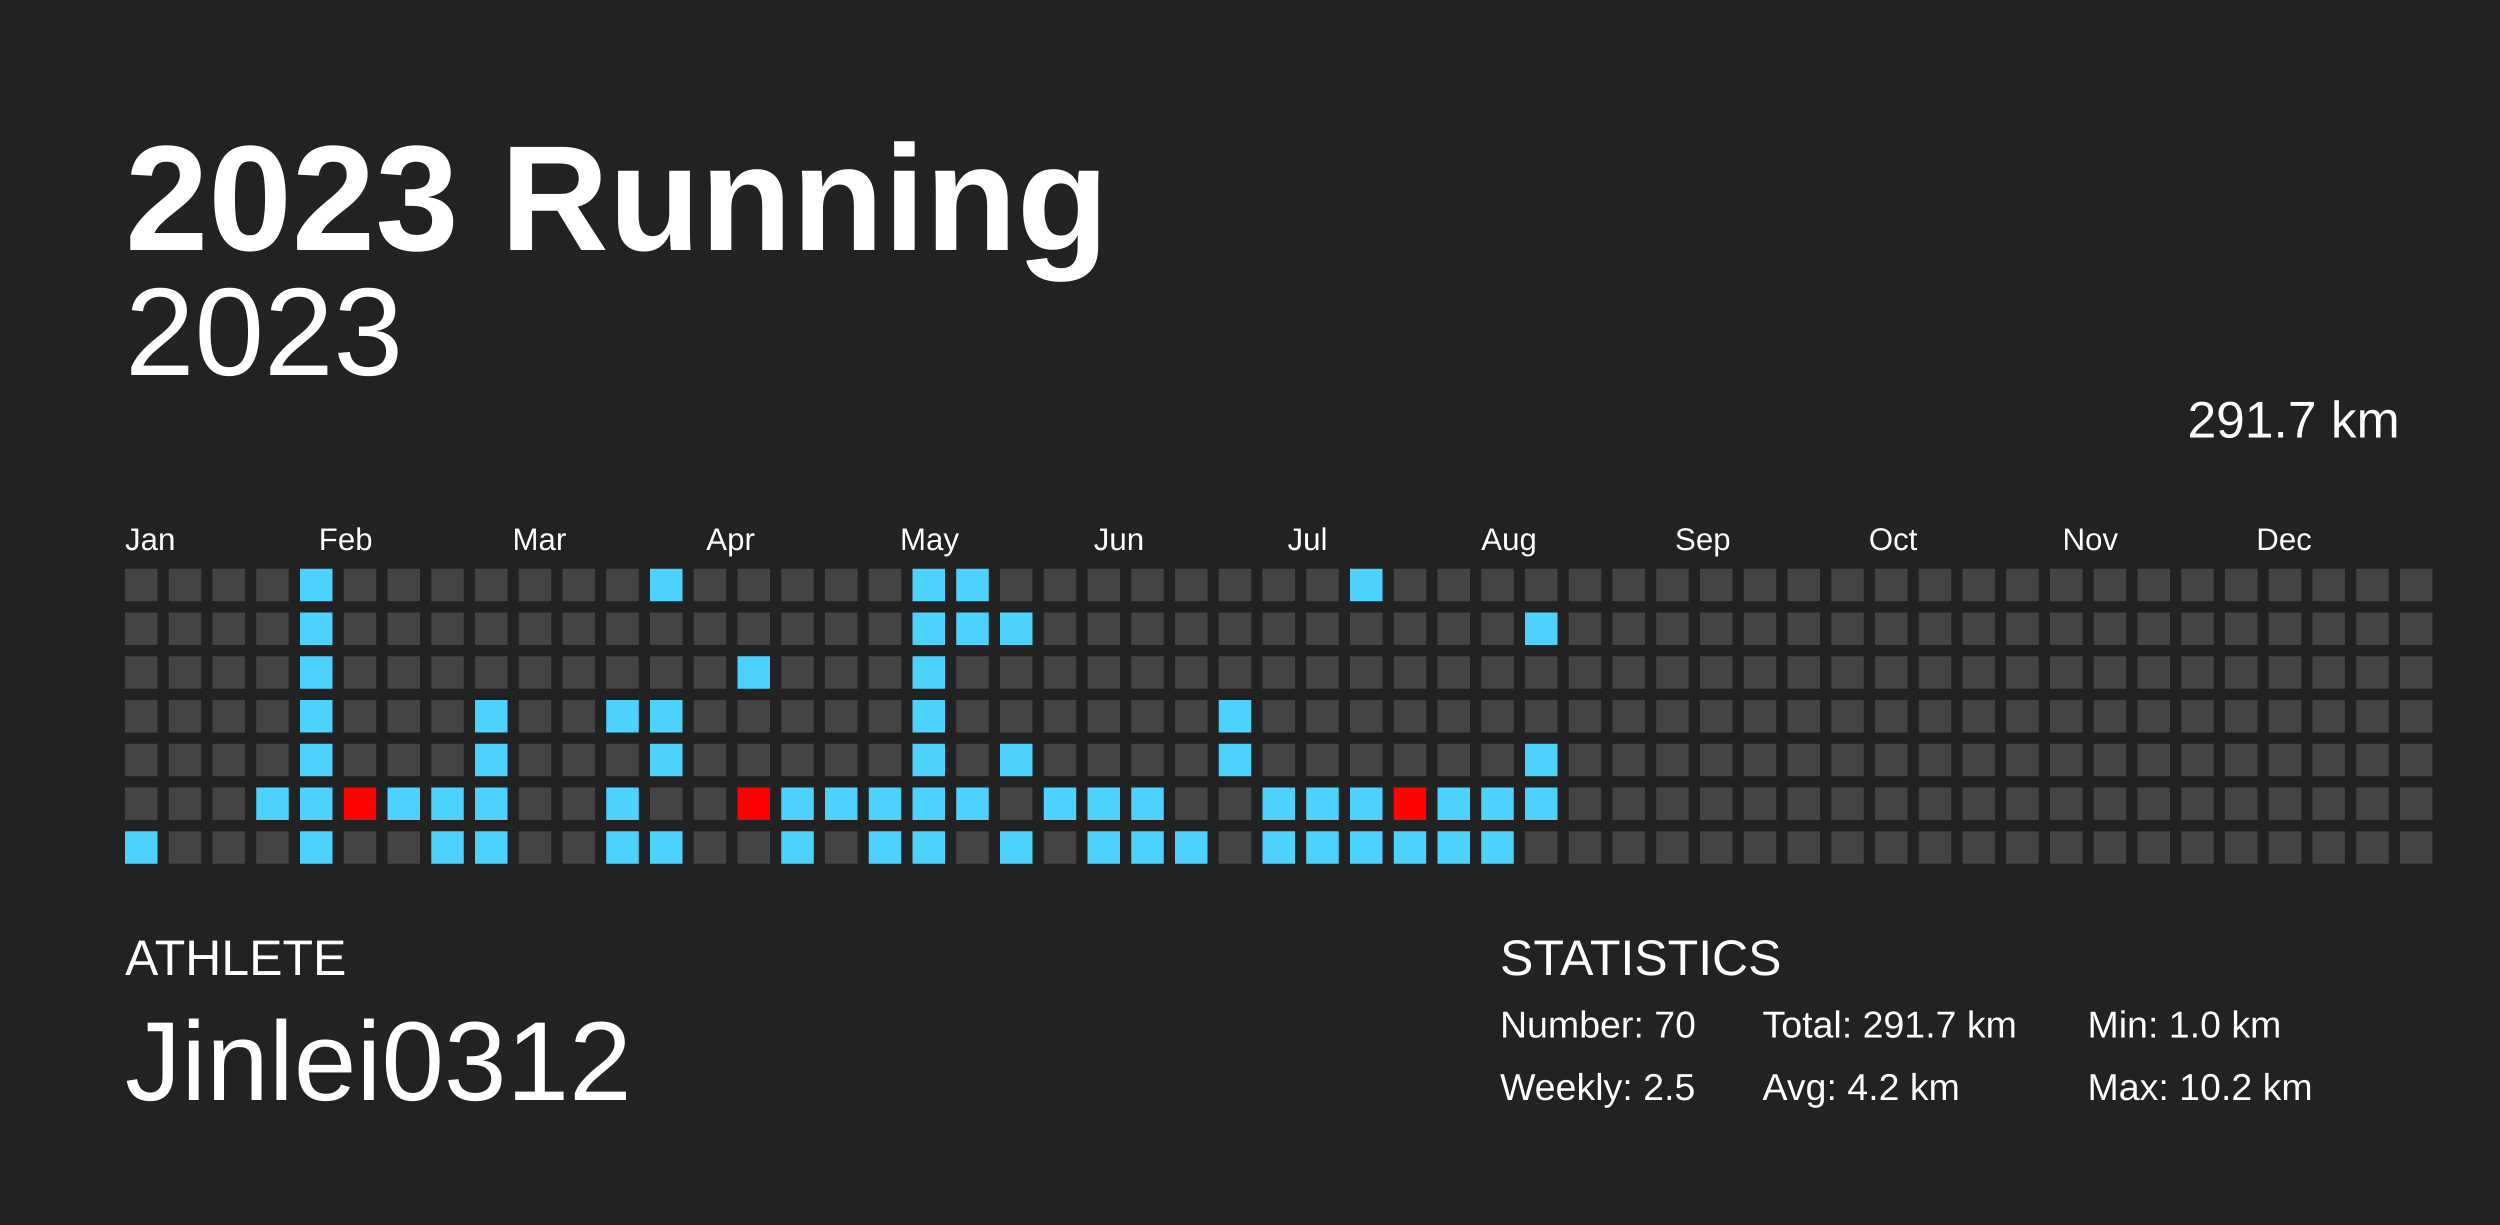
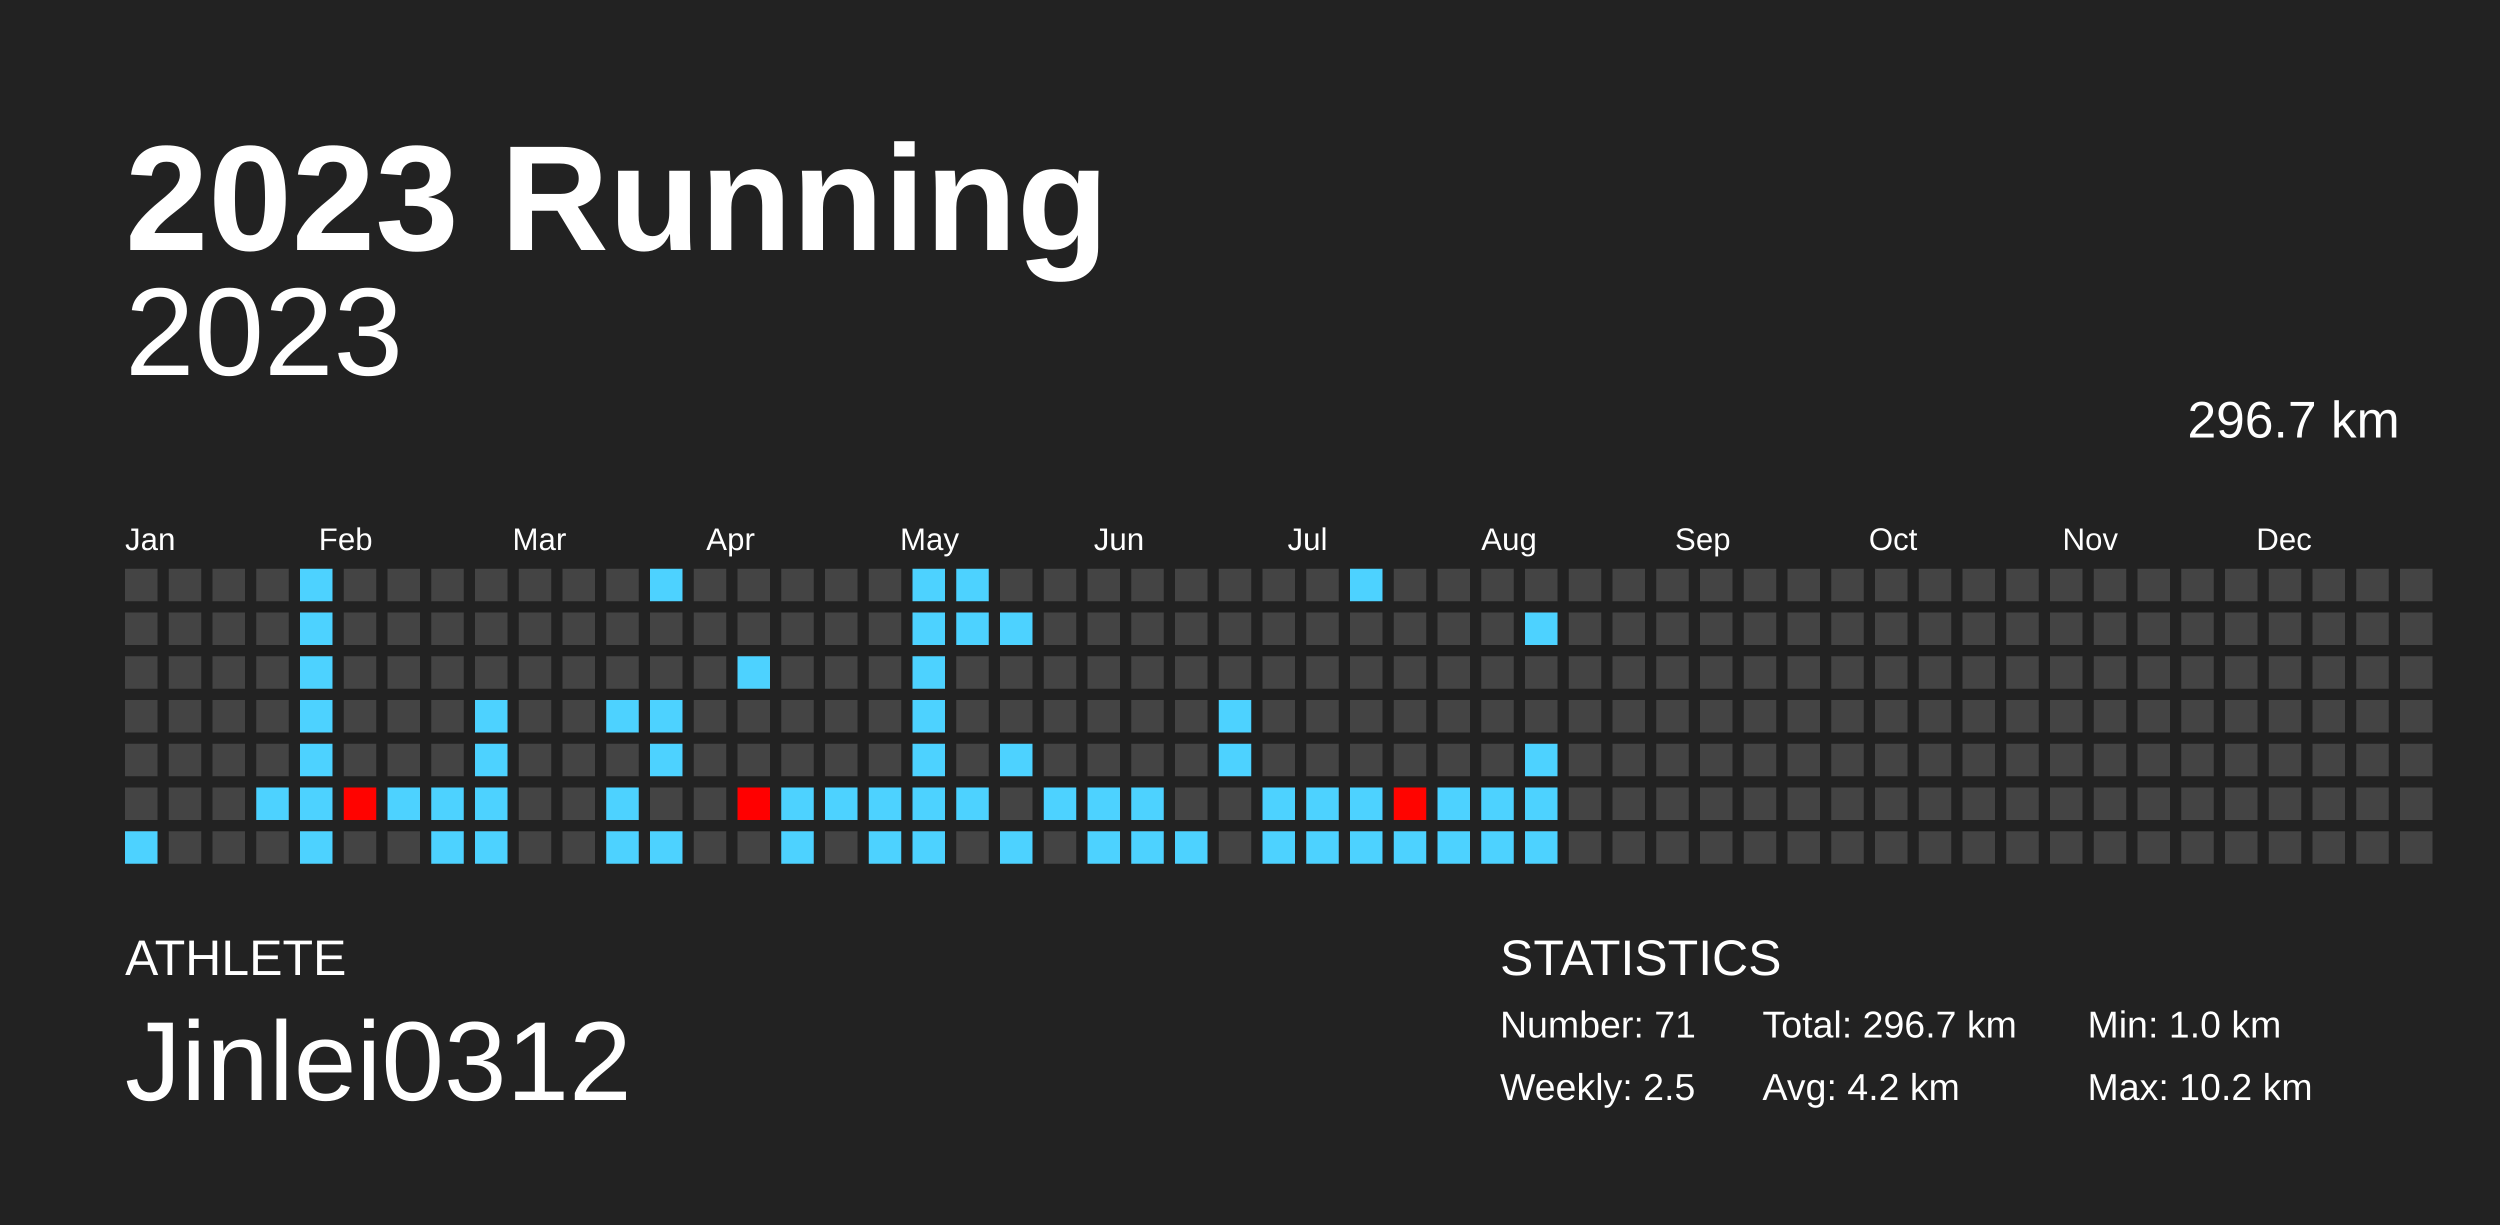
<svg xmlns="http://www.w3.org/2000/svg" baseProfile="full" height="98mm" version="1.1" viewBox="0,0,200,98" width="200mm">
  <defs />
  <rect fill="#222222" height="98" width="200" x="0" y="0" />
  <text fill="#FFFFFF" style="font-size:12px; font-family:Arial; font-weight:bold;" x="10" y="20">2023 Running</text>
  <text fill="#FFFFFF" style="font-size:4px; font-family:Arial" x="10" y="78">ATHLETE</text>
  <text fill="#FFFFFF" style="font-size:9px; font-family:Arial" x="10" y="88">Jinlei0312</text>
  <text fill="#FFFFFF" style="font-size:4px; font-family:Arial" x="120" y="78">STATISTICS</text>
-   <text fill="#FFFFFF" style="font-size:3px; font-family:Arial" x="120" y="83">Number: 70</text>
+   <text fill="#FFFFFF" style="font-size:3px; font-family:Arial" x="120" y="83">Number: 71</text>
  <text fill="#FFFFFF" style="font-size:3px; font-family:Arial" x="120" y="88">Weekly: 2.5</text>
-   <text fill="#FFFFFF" style="font-size:3px; font-family:Arial" x="141" y="83">Total: 291.7 km</text>
+   <text fill="#FFFFFF" style="font-size:3px; font-family:Arial" x="141" y="83">Total: 296.7 km</text>
  <text fill="#FFFFFF" style="font-size:3px; font-family:Arial" x="141" y="88">Avg: 4.2 km</text>
  <text fill="#FFFFFF" style="font-size:3px; font-family:Arial" x="167" y="83">Min: 1.0 km</text>
  <text fill="#FFFFFF" style="font-size:3px; font-family:Arial" x="167" y="88">Max: 10.2 km</text>
  <text alignment-baseline="hanging" fill="#FFFFFF" style="font-size:10.0px; font-family:Arial;" x="10" y="30">2023</text>
-   <text alignment-baseline="hanging" fill="#FFFFFF" style="font-size:4.125px; font-family:Arial;" x="175" y="35">291.7 km</text>
+   <text alignment-baseline="hanging" fill="#FFFFFF" style="font-size:4.125px; font-family:Arial;" x="175" y="35">296.7 km</text>
  <text fill="#FFFFFF" style="font-size:2.5px; font-family:Arial" x="10.0" y="44">Jan</text>
  <text fill="#FFFFFF" style="font-size:2.5px; font-family:Arial" x="25.5" y="44">Feb</text>
  <text fill="#FFFFFF" style="font-size:2.5px; font-family:Arial" x="41.0" y="44">Mar</text>
  <text fill="#FFFFFF" style="font-size:2.5px; font-family:Arial" x="56.5" y="44">Apr</text>
  <text fill="#FFFFFF" style="font-size:2.5px; font-family:Arial" x="72.0" y="44">May</text>
  <text fill="#FFFFFF" style="font-size:2.5px; font-family:Arial" x="87.5" y="44">Jun</text>
  <text fill="#FFFFFF" style="font-size:2.5px; font-family:Arial" x="103.0" y="44">Jul</text>
  <text fill="#FFFFFF" style="font-size:2.5px; font-family:Arial" x="118.5" y="44">Aug</text>
  <text fill="#FFFFFF" style="font-size:2.5px; font-family:Arial" x="134.0" y="44">Sep</text>
  <text fill="#FFFFFF" style="font-size:2.5px; font-family:Arial" x="149.5" y="44">Oct</text>
  <text fill="#FFFFFF" style="font-size:2.5px; font-family:Arial" x="165.0" y="44">Nov</text>
  <text fill="#FFFFFF" style="font-size:2.5px; font-family:Arial" x="180.5" y="44">Dec</text>
  <rect fill="#444444" height="2.6" width="2.6" x="10.0" y="45.5" />
  <rect fill="#444444" height="2.6" width="2.6" x="10.0" y="49.0" />
  <rect fill="#444444" height="2.6" width="2.6" x="10.0" y="52.5" />
  <rect fill="#444444" height="2.6" width="2.6" x="10.0" y="56.0" />
  <rect fill="#444444" height="2.6" width="2.6" x="10.0" y="59.5" />
  <rect fill="#444444" height="2.6" width="2.6" x="10.0" y="63.0" />
  <rect fill="#4dd2ff" height="2.6" width="2.6" x="10.0" y="66.5" />
  <rect fill="#444444" height="2.6" width="2.6" x="13.5" y="45.5" />
  <rect fill="#444444" height="2.6" width="2.6" x="13.5" y="49.0" />
  <rect fill="#444444" height="2.6" width="2.6" x="13.5" y="52.5" />
  <rect fill="#444444" height="2.6" width="2.6" x="13.5" y="56.0" />
  <rect fill="#444444" height="2.6" width="2.6" x="13.5" y="59.5" />
  <rect fill="#444444" height="2.6" width="2.6" x="13.5" y="63.0" />
  <rect fill="#444444" height="2.6" width="2.6" x="13.5" y="66.5" />
  <rect fill="#444444" height="2.6" width="2.6" x="17.0" y="45.5" />
  <rect fill="#444444" height="2.6" width="2.6" x="17.0" y="49.0" />
  <rect fill="#444444" height="2.6" width="2.6" x="17.0" y="52.5" />
  <rect fill="#444444" height="2.6" width="2.6" x="17.0" y="56.0" />
  <rect fill="#444444" height="2.6" width="2.6" x="17.0" y="59.5" />
  <rect fill="#444444" height="2.6" width="2.6" x="17.0" y="63.0" />
  <rect fill="#444444" height="2.6" width="2.6" x="17.0" y="66.5" />
  <rect fill="#444444" height="2.6" width="2.6" x="20.5" y="45.5" />
  <rect fill="#444444" height="2.6" width="2.6" x="20.5" y="49.0" />
  <rect fill="#444444" height="2.6" width="2.6" x="20.5" y="52.5" />
  <rect fill="#444444" height="2.6" width="2.6" x="20.5" y="56.0" />
  <rect fill="#444444" height="2.6" width="2.6" x="20.5" y="59.5" />
  <rect fill="#4dd2ff" height="2.6" width="2.6" x="20.5" y="63.0" />
  <rect fill="#444444" height="2.6" width="2.6" x="20.5" y="66.5" />
  <rect fill="#4dd2ff" height="2.6" width="2.6" x="24.0" y="45.5" />
  <rect fill="#4dd2ff" height="2.6" width="2.6" x="24.0" y="49.0" />
  <rect fill="#4dd2ff" height="2.6" width="2.6" x="24.0" y="52.5" />
  <rect fill="#4dd2ff" height="2.6" width="2.6" x="24.0" y="56.0" />
  <rect fill="#4dd2ff" height="2.6" width="2.6" x="24.0" y="59.5" />
  <rect fill="#4dd2ff" height="2.6" width="2.6" x="24.0" y="63.0" />
  <rect fill="#4dd2ff" height="2.6" width="2.6" x="24.0" y="66.5" />
  <rect fill="#444444" height="2.6" width="2.6" x="27.5" y="45.5" />
  <rect fill="#444444" height="2.6" width="2.6" x="27.5" y="49.0" />
  <rect fill="#444444" height="2.6" width="2.6" x="27.5" y="52.5" />
  <rect fill="#444444" height="2.6" width="2.6" x="27.5" y="56.0" />
  <rect fill="#444444" height="2.6" width="2.6" x="27.5" y="59.5" />
  <rect fill="#ff0300" height="2.6" width="2.6" x="27.5" y="63.0" />
  <rect fill="#444444" height="2.6" width="2.6" x="27.5" y="66.5" />
  <rect fill="#444444" height="2.6" width="2.6" x="31.0" y="45.5" />
  <rect fill="#444444" height="2.6" width="2.6" x="31.0" y="49.0" />
  <rect fill="#444444" height="2.6" width="2.6" x="31.0" y="52.5" />
  <rect fill="#444444" height="2.6" width="2.6" x="31.0" y="56.0" />
  <rect fill="#444444" height="2.6" width="2.6" x="31.0" y="59.5" />
  <rect fill="#4dd2ff" height="2.6" width="2.6" x="31.0" y="63.0" />
  <rect fill="#444444" height="2.6" width="2.6" x="31.0" y="66.5" />
  <rect fill="#444444" height="2.6" width="2.6" x="34.5" y="45.5" />
  <rect fill="#444444" height="2.6" width="2.6" x="34.5" y="49.0" />
  <rect fill="#444444" height="2.6" width="2.6" x="34.5" y="52.5" />
  <rect fill="#444444" height="2.6" width="2.6" x="34.5" y="56.0" />
  <rect fill="#444444" height="2.6" width="2.6" x="34.5" y="59.5" />
  <rect fill="#4dd2ff" height="2.6" width="2.6" x="34.5" y="63.0" />
  <rect fill="#4dd2ff" height="2.6" width="2.6" x="34.5" y="66.5" />
  <rect fill="#444444" height="2.6" width="2.6" x="38.0" y="45.5" />
  <rect fill="#444444" height="2.6" width="2.6" x="38.0" y="49.0" />
  <rect fill="#444444" height="2.6" width="2.6" x="38.0" y="52.5" />
  <rect fill="#4dd2ff" height="2.6" width="2.6" x="38.0" y="56.0" />
  <rect fill="#4dd2ff" height="2.6" width="2.6" x="38.0" y="59.5" />
  <rect fill="#4dd2ff" height="2.6" width="2.6" x="38.0" y="63.0" />
  <rect fill="#4dd2ff" height="2.6" width="2.6" x="38.0" y="66.5" />
  <rect fill="#444444" height="2.6" width="2.6" x="41.5" y="45.5" />
  <rect fill="#444444" height="2.6" width="2.6" x="41.5" y="49.0" />
  <rect fill="#444444" height="2.6" width="2.6" x="41.5" y="52.5" />
  <rect fill="#444444" height="2.6" width="2.6" x="41.5" y="56.0" />
  <rect fill="#444444" height="2.6" width="2.6" x="41.5" y="59.5" />
  <rect fill="#444444" height="2.6" width="2.6" x="41.5" y="63.0" />
  <rect fill="#444444" height="2.6" width="2.6" x="41.5" y="66.5" />
  <rect fill="#444444" height="2.6" width="2.6" x="45.0" y="45.5" />
  <rect fill="#444444" height="2.6" width="2.6" x="45.0" y="49.0" />
  <rect fill="#444444" height="2.6" width="2.6" x="45.0" y="52.5" />
  <rect fill="#444444" height="2.6" width="2.6" x="45.0" y="56.0" />
  <rect fill="#444444" height="2.6" width="2.6" x="45.0" y="59.5" />
  <rect fill="#444444" height="2.6" width="2.6" x="45.0" y="63.0" />
  <rect fill="#444444" height="2.6" width="2.6" x="45.0" y="66.5" />
  <rect fill="#444444" height="2.6" width="2.6" x="48.5" y="45.5" />
  <rect fill="#444444" height="2.6" width="2.6" x="48.5" y="49.0" />
  <rect fill="#444444" height="2.6" width="2.6" x="48.5" y="52.5" />
  <rect fill="#4dd2ff" height="2.6" width="2.6" x="48.5" y="56.0" />
  <rect fill="#444444" height="2.6" width="2.6" x="48.5" y="59.5" />
  <rect fill="#4dd2ff" height="2.6" width="2.6" x="48.5" y="63.0" />
  <rect fill="#4dd2ff" height="2.6" width="2.6" x="48.5" y="66.5" />
  <rect fill="#4dd2ff" height="2.6" width="2.6" x="52.0" y="45.5" />
  <rect fill="#444444" height="2.6" width="2.6" x="52.0" y="49.0" />
  <rect fill="#444444" height="2.6" width="2.6" x="52.0" y="52.5" />
  <rect fill="#4dd2ff" height="2.6" width="2.6" x="52.0" y="56.0" />
  <rect fill="#4dd2ff" height="2.6" width="2.6" x="52.0" y="59.5" />
  <rect fill="#444444" height="2.6" width="2.6" x="52.0" y="63.0" />
  <rect fill="#4dd2ff" height="2.6" width="2.6" x="52.0" y="66.5" />
  <rect fill="#444444" height="2.6" width="2.6" x="55.5" y="45.5" />
  <rect fill="#444444" height="2.6" width="2.6" x="55.5" y="49.0" />
  <rect fill="#444444" height="2.6" width="2.6" x="55.5" y="52.5" />
  <rect fill="#444444" height="2.6" width="2.6" x="55.5" y="56.0" />
  <rect fill="#444444" height="2.6" width="2.6" x="55.5" y="59.5" />
  <rect fill="#444444" height="2.6" width="2.6" x="55.5" y="63.0" />
  <rect fill="#444444" height="2.6" width="2.6" x="55.5" y="66.5" />
  <rect fill="#444444" height="2.6" width="2.6" x="59.0" y="45.5" />
  <rect fill="#444444" height="2.6" width="2.6" x="59.0" y="49.0" />
  <rect fill="#4dd2ff" height="2.6" width="2.6" x="59.0" y="52.5" />
  <rect fill="#444444" height="2.6" width="2.6" x="59.0" y="56.0" />
  <rect fill="#444444" height="2.6" width="2.6" x="59.0" y="59.5" />
  <rect fill="#ff0000" height="2.6" width="2.6" x="59.0" y="63.0" />
  <rect fill="#444444" height="2.6" width="2.6" x="59.0" y="66.5" />
  <rect fill="#444444" height="2.6" width="2.6" x="62.5" y="45.5" />
  <rect fill="#444444" height="2.6" width="2.6" x="62.5" y="49.0" />
  <rect fill="#444444" height="2.6" width="2.6" x="62.5" y="52.5" />
  <rect fill="#444444" height="2.6" width="2.6" x="62.5" y="56.0" />
  <rect fill="#444444" height="2.6" width="2.6" x="62.5" y="59.5" />
  <rect fill="#4dd2ff" height="2.6" width="2.6" x="62.5" y="63.0" />
  <rect fill="#4dd2ff" height="2.6" width="2.6" x="62.5" y="66.5" />
  <rect fill="#444444" height="2.6" width="2.6" x="66.0" y="45.5" />
  <rect fill="#444444" height="2.6" width="2.6" x="66.0" y="49.0" />
  <rect fill="#444444" height="2.6" width="2.6" x="66.0" y="52.5" />
  <rect fill="#444444" height="2.6" width="2.6" x="66.0" y="56.0" />
  <rect fill="#444444" height="2.6" width="2.6" x="66.0" y="59.5" />
  <rect fill="#4dd2ff" height="2.6" width="2.6" x="66.0" y="63.0" />
  <rect fill="#444444" height="2.6" width="2.6" x="66.0" y="66.5" />
  <rect fill="#444444" height="2.6" width="2.6" x="69.5" y="45.5" />
  <rect fill="#444444" height="2.6" width="2.6" x="69.5" y="49.0" />
  <rect fill="#444444" height="2.6" width="2.6" x="69.5" y="52.5" />
  <rect fill="#444444" height="2.6" width="2.6" x="69.5" y="56.0" />
  <rect fill="#444444" height="2.6" width="2.6" x="69.5" y="59.5" />
  <rect fill="#4dd2ff" height="2.6" width="2.6" x="69.5" y="63.0" />
  <rect fill="#4dd2ff" height="2.6" width="2.6" x="69.5" y="66.5" />
  <rect fill="#4dd2ff" height="2.6" width="2.6" x="73.0" y="45.5" />
  <rect fill="#4dd2ff" height="2.6" width="2.6" x="73.0" y="49.0" />
  <rect fill="#4dd2ff" height="2.6" width="2.6" x="73.0" y="52.5" />
  <rect fill="#4dd2ff" height="2.6" width="2.6" x="73.0" y="56.0" />
  <rect fill="#4dd2ff" height="2.6" width="2.6" x="73.0" y="59.5" />
  <rect fill="#4dd2ff" height="2.6" width="2.6" x="73.0" y="63.0" />
  <rect fill="#4dd2ff" height="2.6" width="2.6" x="73.0" y="66.5" />
  <rect fill="#4dd2ff" height="2.6" width="2.6" x="76.5" y="45.5" />
  <rect fill="#4dd2ff" height="2.6" width="2.6" x="76.5" y="49.0" />
  <rect fill="#444444" height="2.6" width="2.6" x="76.5" y="52.5" />
  <rect fill="#444444" height="2.6" width="2.6" x="76.5" y="56.0" />
  <rect fill="#444444" height="2.6" width="2.6" x="76.5" y="59.5" />
  <rect fill="#4dd2ff" height="2.6" width="2.6" x="76.5" y="63.0" />
  <rect fill="#444444" height="2.6" width="2.6" x="76.5" y="66.5" />
  <rect fill="#444444" height="2.6" width="2.6" x="80.0" y="45.5" />
  <rect fill="#4dd2ff" height="2.6" width="2.6" x="80.0" y="49.0" />
  <rect fill="#444444" height="2.6" width="2.6" x="80.0" y="52.5" />
  <rect fill="#444444" height="2.6" width="2.6" x="80.0" y="56.0" />
  <rect fill="#4dd2ff" height="2.6" width="2.6" x="80.0" y="59.5" />
  <rect fill="#444444" height="2.6" width="2.6" x="80.0" y="63.0" />
  <rect fill="#4dd2ff" height="2.6" width="2.6" x="80.0" y="66.5" />
  <rect fill="#444444" height="2.6" width="2.6" x="83.5" y="45.5" />
  <rect fill="#444444" height="2.6" width="2.6" x="83.5" y="49.0" />
  <rect fill="#444444" height="2.6" width="2.6" x="83.5" y="52.5" />
  <rect fill="#444444" height="2.6" width="2.6" x="83.5" y="56.0" />
  <rect fill="#444444" height="2.6" width="2.6" x="83.5" y="59.5" />
  <rect fill="#4dd2ff" height="2.6" width="2.6" x="83.5" y="63.0" />
  <rect fill="#444444" height="2.6" width="2.6" x="83.5" y="66.5" />
  <rect fill="#444444" height="2.6" width="2.6" x="87.0" y="45.5" />
  <rect fill="#444444" height="2.6" width="2.6" x="87.0" y="49.0" />
  <rect fill="#444444" height="2.6" width="2.6" x="87.0" y="52.5" />
  <rect fill="#444444" height="2.6" width="2.6" x="87.0" y="56.0" />
  <rect fill="#444444" height="2.6" width="2.6" x="87.0" y="59.5" />
  <rect fill="#4dd2ff" height="2.6" width="2.6" x="87.0" y="63.0" />
  <rect fill="#4dd2ff" height="2.6" width="2.6" x="87.0" y="66.5" />
  <rect fill="#444444" height="2.6" width="2.6" x="90.5" y="45.5" />
  <rect fill="#444444" height="2.6" width="2.6" x="90.5" y="49.0" />
  <rect fill="#444444" height="2.6" width="2.6" x="90.5" y="52.5" />
  <rect fill="#444444" height="2.6" width="2.6" x="90.5" y="56.0" />
  <rect fill="#444444" height="2.6" width="2.6" x="90.5" y="59.5" />
  <rect fill="#4dd2ff" height="2.6" width="2.6" x="90.5" y="63.0" />
  <rect fill="#4dd2ff" height="2.6" width="2.6" x="90.5" y="66.5" />
  <rect fill="#444444" height="2.6" width="2.6" x="94.0" y="45.5" />
  <rect fill="#444444" height="2.6" width="2.6" x="94.0" y="49.0" />
  <rect fill="#444444" height="2.6" width="2.6" x="94.0" y="52.5" />
  <rect fill="#444444" height="2.6" width="2.6" x="94.0" y="56.0" />
  <rect fill="#444444" height="2.6" width="2.6" x="94.0" y="59.5" />
  <rect fill="#444444" height="2.6" width="2.6" x="94.0" y="63.0" />
  <rect fill="#4dd2ff" height="2.6" width="2.6" x="94.0" y="66.5" />
  <rect fill="#444444" height="2.6" width="2.6" x="97.5" y="45.5" />
  <rect fill="#444444" height="2.6" width="2.6" x="97.5" y="49.0" />
  <rect fill="#444444" height="2.6" width="2.6" x="97.5" y="52.5" />
  <rect fill="#4dd2ff" height="2.6" width="2.6" x="97.5" y="56.0" />
  <rect fill="#4dd2ff" height="2.6" width="2.6" x="97.5" y="59.5" />
  <rect fill="#444444" height="2.6" width="2.6" x="97.5" y="63.0" />
  <rect fill="#444444" height="2.6" width="2.6" x="97.5" y="66.5" />
  <rect fill="#444444" height="2.6" width="2.6" x="101.0" y="45.5" />
  <rect fill="#444444" height="2.6" width="2.6" x="101.0" y="49.0" />
  <rect fill="#444444" height="2.6" width="2.6" x="101.0" y="52.5" />
  <rect fill="#444444" height="2.6" width="2.6" x="101.0" y="56.0" />
  <rect fill="#444444" height="2.6" width="2.6" x="101.0" y="59.5" />
  <rect fill="#4dd2ff" height="2.6" width="2.6" x="101.0" y="63.0" />
  <rect fill="#4dd2ff" height="2.6" width="2.6" x="101.0" y="66.5" />
  <rect fill="#444444" height="2.6" width="2.6" x="104.5" y="45.5" />
  <rect fill="#444444" height="2.6" width="2.6" x="104.5" y="49.0" />
  <rect fill="#444444" height="2.6" width="2.6" x="104.5" y="52.5" />
  <rect fill="#444444" height="2.6" width="2.6" x="104.5" y="56.0" />
  <rect fill="#444444" height="2.6" width="2.6" x="104.5" y="59.5" />
  <rect fill="#4dd2ff" height="2.6" width="2.6" x="104.5" y="63.0" />
  <rect fill="#4dd2ff" height="2.6" width="2.6" x="104.5" y="66.5" />
  <rect fill="#4dd2ff" height="2.6" width="2.6" x="108.0" y="45.5" />
  <rect fill="#444444" height="2.6" width="2.6" x="108.0" y="49.0" />
  <rect fill="#444444" height="2.6" width="2.6" x="108.0" y="52.5" />
  <rect fill="#444444" height="2.6" width="2.6" x="108.0" y="56.0" />
  <rect fill="#444444" height="2.6" width="2.6" x="108.0" y="59.5" />
  <rect fill="#4dd2ff" height="2.6" width="2.6" x="108.0" y="63.0" />
  <rect fill="#4dd2ff" height="2.6" width="2.6" x="108.0" y="66.5" />
  <rect fill="#444444" height="2.6" width="2.6" x="111.5" y="45.5" />
  <rect fill="#444444" height="2.6" width="2.6" x="111.5" y="49.0" />
  <rect fill="#444444" height="2.6" width="2.6" x="111.5" y="52.5" />
  <rect fill="#444444" height="2.6" width="2.6" x="111.5" y="56.0" />
  <rect fill="#444444" height="2.6" width="2.6" x="111.5" y="59.5" />
  <rect fill="#ff0400" height="2.6" width="2.6" x="111.5" y="63.0" />
  <rect fill="#4dd2ff" height="2.6" width="2.6" x="111.5" y="66.5" />
  <rect fill="#444444" height="2.6" width="2.6" x="115.0" y="45.5" />
  <rect fill="#444444" height="2.6" width="2.6" x="115.0" y="49.0" />
  <rect fill="#444444" height="2.6" width="2.6" x="115.0" y="52.5" />
  <rect fill="#444444" height="2.6" width="2.6" x="115.0" y="56.0" />
  <rect fill="#444444" height="2.6" width="2.6" x="115.0" y="59.5" />
  <rect fill="#4dd2ff" height="2.6" width="2.6" x="115.0" y="63.0" />
  <rect fill="#4dd2ff" height="2.6" width="2.6" x="115.0" y="66.5" />
  <rect fill="#444444" height="2.6" width="2.6" x="118.5" y="45.5" />
  <rect fill="#444444" height="2.6" width="2.6" x="118.5" y="49.0" />
  <rect fill="#444444" height="2.6" width="2.6" x="118.5" y="52.5" />
  <rect fill="#444444" height="2.6" width="2.6" x="118.5" y="56.0" />
  <rect fill="#444444" height="2.6" width="2.6" x="118.5" y="59.5" />
  <rect fill="#4dd2ff" height="2.6" width="2.6" x="118.5" y="63.0" />
  <rect fill="#4dd2ff" height="2.6" width="2.6" x="118.5" y="66.5" />
  <rect fill="#444444" height="2.6" width="2.6" x="122.0" y="45.5" />
  <rect fill="#4dd2ff" height="2.6" width="2.6" x="122.0" y="49.0" />
  <rect fill="#444444" height="2.6" width="2.6" x="122.0" y="52.5" />
  <rect fill="#444444" height="2.6" width="2.6" x="122.0" y="56.0" />
  <rect fill="#4dd2ff" height="2.6" width="2.6" x="122.0" y="59.5" />
  <rect fill="#4dd2ff" height="2.6" width="2.6" x="122.0" y="63.0" />
-   <rect fill="#444444" height="2.6" width="2.6" x="122.0" y="66.5" />
+   <rect fill="#4dd2ff" height="2.6" width="2.6" x="122.0" y="66.5" />
  <rect fill="#444444" height="2.6" width="2.6" x="125.5" y="45.5" />
  <rect fill="#444444" height="2.6" width="2.6" x="125.5" y="49.0" />
  <rect fill="#444444" height="2.6" width="2.6" x="125.5" y="52.5" />
  <rect fill="#444444" height="2.6" width="2.6" x="125.5" y="56.0" />
  <rect fill="#444444" height="2.6" width="2.6" x="125.5" y="59.5" />
  <rect fill="#444444" height="2.6" width="2.6" x="125.5" y="63.0" />
  <rect fill="#444444" height="2.6" width="2.6" x="125.5" y="66.5" />
  <rect fill="#444444" height="2.6" width="2.6" x="129.0" y="45.5" />
  <rect fill="#444444" height="2.6" width="2.6" x="129.0" y="49.0" />
  <rect fill="#444444" height="2.6" width="2.6" x="129.0" y="52.5" />
  <rect fill="#444444" height="2.6" width="2.6" x="129.0" y="56.0" />
  <rect fill="#444444" height="2.6" width="2.6" x="129.0" y="59.5" />
  <rect fill="#444444" height="2.6" width="2.6" x="129.0" y="63.0" />
  <rect fill="#444444" height="2.6" width="2.6" x="129.0" y="66.5" />
  <rect fill="#444444" height="2.6" width="2.6" x="132.5" y="45.5" />
  <rect fill="#444444" height="2.6" width="2.6" x="132.5" y="49.0" />
  <rect fill="#444444" height="2.6" width="2.6" x="132.5" y="52.5" />
  <rect fill="#444444" height="2.6" width="2.6" x="132.5" y="56.0" />
  <rect fill="#444444" height="2.6" width="2.6" x="132.5" y="59.5" />
  <rect fill="#444444" height="2.6" width="2.6" x="132.5" y="63.0" />
  <rect fill="#444444" height="2.6" width="2.6" x="132.5" y="66.5" />
  <rect fill="#444444" height="2.6" width="2.6" x="136.0" y="45.5" />
  <rect fill="#444444" height="2.6" width="2.6" x="136.0" y="49.0" />
  <rect fill="#444444" height="2.6" width="2.6" x="136.0" y="52.5" />
  <rect fill="#444444" height="2.6" width="2.6" x="136.0" y="56.0" />
  <rect fill="#444444" height="2.6" width="2.6" x="136.0" y="59.5" />
  <rect fill="#444444" height="2.6" width="2.6" x="136.0" y="63.0" />
  <rect fill="#444444" height="2.6" width="2.6" x="136.0" y="66.5" />
  <rect fill="#444444" height="2.6" width="2.6" x="139.5" y="45.5" />
  <rect fill="#444444" height="2.6" width="2.6" x="139.5" y="49.0" />
  <rect fill="#444444" height="2.6" width="2.6" x="139.5" y="52.5" />
  <rect fill="#444444" height="2.6" width="2.6" x="139.5" y="56.0" />
  <rect fill="#444444" height="2.6" width="2.6" x="139.5" y="59.5" />
  <rect fill="#444444" height="2.6" width="2.6" x="139.5" y="63.0" />
  <rect fill="#444444" height="2.6" width="2.6" x="139.5" y="66.5" />
  <rect fill="#444444" height="2.6" width="2.6" x="143.0" y="45.5" />
  <rect fill="#444444" height="2.6" width="2.6" x="143.0" y="49.0" />
  <rect fill="#444444" height="2.6" width="2.6" x="143.0" y="52.5" />
  <rect fill="#444444" height="2.6" width="2.6" x="143.0" y="56.0" />
  <rect fill="#444444" height="2.6" width="2.6" x="143.0" y="59.5" />
  <rect fill="#444444" height="2.6" width="2.6" x="143.0" y="63.0" />
  <rect fill="#444444" height="2.6" width="2.6" x="143.0" y="66.5" />
  <rect fill="#444444" height="2.6" width="2.6" x="146.5" y="45.5" />
  <rect fill="#444444" height="2.6" width="2.6" x="146.5" y="49.0" />
  <rect fill="#444444" height="2.6" width="2.6" x="146.5" y="52.5" />
  <rect fill="#444444" height="2.6" width="2.6" x="146.5" y="56.0" />
  <rect fill="#444444" height="2.6" width="2.6" x="146.5" y="59.5" />
  <rect fill="#444444" height="2.6" width="2.6" x="146.5" y="63.0" />
  <rect fill="#444444" height="2.6" width="2.6" x="146.5" y="66.5" />
  <rect fill="#444444" height="2.6" width="2.6" x="150.0" y="45.5" />
  <rect fill="#444444" height="2.6" width="2.6" x="150.0" y="49.0" />
  <rect fill="#444444" height="2.6" width="2.6" x="150.0" y="52.5" />
  <rect fill="#444444" height="2.6" width="2.6" x="150.0" y="56.0" />
  <rect fill="#444444" height="2.6" width="2.6" x="150.0" y="59.5" />
  <rect fill="#444444" height="2.6" width="2.6" x="150.0" y="63.0" />
  <rect fill="#444444" height="2.6" width="2.6" x="150.0" y="66.5" />
  <rect fill="#444444" height="2.6" width="2.6" x="153.5" y="45.5" />
  <rect fill="#444444" height="2.6" width="2.6" x="153.5" y="49.0" />
  <rect fill="#444444" height="2.6" width="2.6" x="153.5" y="52.5" />
  <rect fill="#444444" height="2.6" width="2.6" x="153.5" y="56.0" />
  <rect fill="#444444" height="2.6" width="2.6" x="153.5" y="59.5" />
  <rect fill="#444444" height="2.6" width="2.6" x="153.5" y="63.0" />
  <rect fill="#444444" height="2.6" width="2.6" x="153.5" y="66.5" />
  <rect fill="#444444" height="2.6" width="2.6" x="157.0" y="45.5" />
  <rect fill="#444444" height="2.6" width="2.6" x="157.0" y="49.0" />
  <rect fill="#444444" height="2.6" width="2.6" x="157.0" y="52.5" />
  <rect fill="#444444" height="2.6" width="2.6" x="157.0" y="56.0" />
  <rect fill="#444444" height="2.6" width="2.6" x="157.0" y="59.5" />
  <rect fill="#444444" height="2.6" width="2.6" x="157.0" y="63.0" />
  <rect fill="#444444" height="2.6" width="2.6" x="157.0" y="66.5" />
  <rect fill="#444444" height="2.6" width="2.6" x="160.5" y="45.5" />
  <rect fill="#444444" height="2.6" width="2.6" x="160.5" y="49.0" />
  <rect fill="#444444" height="2.6" width="2.6" x="160.5" y="52.5" />
  <rect fill="#444444" height="2.6" width="2.6" x="160.5" y="56.0" />
  <rect fill="#444444" height="2.6" width="2.6" x="160.5" y="59.5" />
  <rect fill="#444444" height="2.6" width="2.6" x="160.5" y="63.0" />
  <rect fill="#444444" height="2.6" width="2.6" x="160.5" y="66.5" />
  <rect fill="#444444" height="2.6" width="2.6" x="164.0" y="45.5" />
  <rect fill="#444444" height="2.6" width="2.6" x="164.0" y="49.0" />
  <rect fill="#444444" height="2.6" width="2.6" x="164.0" y="52.5" />
  <rect fill="#444444" height="2.6" width="2.6" x="164.0" y="56.0" />
  <rect fill="#444444" height="2.6" width="2.6" x="164.0" y="59.5" />
  <rect fill="#444444" height="2.6" width="2.6" x="164.0" y="63.0" />
  <rect fill="#444444" height="2.6" width="2.6" x="164.0" y="66.5" />
  <rect fill="#444444" height="2.6" width="2.6" x="167.5" y="45.5" />
  <rect fill="#444444" height="2.6" width="2.6" x="167.5" y="49.0" />
  <rect fill="#444444" height="2.6" width="2.6" x="167.5" y="52.5" />
  <rect fill="#444444" height="2.6" width="2.6" x="167.5" y="56.0" />
  <rect fill="#444444" height="2.6" width="2.6" x="167.5" y="59.5" />
  <rect fill="#444444" height="2.6" width="2.6" x="167.5" y="63.0" />
  <rect fill="#444444" height="2.6" width="2.6" x="167.5" y="66.5" />
  <rect fill="#444444" height="2.6" width="2.6" x="171.0" y="45.5" />
  <rect fill="#444444" height="2.6" width="2.6" x="171.0" y="49.0" />
  <rect fill="#444444" height="2.6" width="2.6" x="171.0" y="52.5" />
  <rect fill="#444444" height="2.6" width="2.6" x="171.0" y="56.0" />
  <rect fill="#444444" height="2.6" width="2.6" x="171.0" y="59.5" />
  <rect fill="#444444" height="2.6" width="2.6" x="171.0" y="63.0" />
  <rect fill="#444444" height="2.6" width="2.6" x="171.0" y="66.5" />
  <rect fill="#444444" height="2.6" width="2.6" x="174.5" y="45.5" />
  <rect fill="#444444" height="2.6" width="2.6" x="174.5" y="49.0" />
  <rect fill="#444444" height="2.6" width="2.6" x="174.5" y="52.5" />
  <rect fill="#444444" height="2.6" width="2.6" x="174.5" y="56.0" />
  <rect fill="#444444" height="2.6" width="2.6" x="174.5" y="59.5" />
  <rect fill="#444444" height="2.6" width="2.6" x="174.5" y="63.0" />
  <rect fill="#444444" height="2.6" width="2.6" x="174.5" y="66.5" />
  <rect fill="#444444" height="2.6" width="2.6" x="178.0" y="45.5" />
  <rect fill="#444444" height="2.6" width="2.6" x="178.0" y="49.0" />
  <rect fill="#444444" height="2.6" width="2.6" x="178.0" y="52.5" />
  <rect fill="#444444" height="2.6" width="2.6" x="178.0" y="56.0" />
  <rect fill="#444444" height="2.6" width="2.6" x="178.0" y="59.5" />
  <rect fill="#444444" height="2.6" width="2.6" x="178.0" y="63.0" />
  <rect fill="#444444" height="2.6" width="2.6" x="178.0" y="66.5" />
  <rect fill="#444444" height="2.6" width="2.6" x="181.5" y="45.5" />
  <rect fill="#444444" height="2.6" width="2.6" x="181.5" y="49.0" />
  <rect fill="#444444" height="2.6" width="2.6" x="181.5" y="52.5" />
  <rect fill="#444444" height="2.6" width="2.6" x="181.5" y="56.0" />
  <rect fill="#444444" height="2.6" width="2.6" x="181.5" y="59.5" />
  <rect fill="#444444" height="2.6" width="2.6" x="181.5" y="63.0" />
  <rect fill="#444444" height="2.6" width="2.6" x="181.5" y="66.5" />
  <rect fill="#444444" height="2.6" width="2.6" x="185.0" y="45.5" />
  <rect fill="#444444" height="2.6" width="2.6" x="185.0" y="49.0" />
  <rect fill="#444444" height="2.6" width="2.6" x="185.0" y="52.5" />
  <rect fill="#444444" height="2.6" width="2.6" x="185.0" y="56.0" />
  <rect fill="#444444" height="2.6" width="2.6" x="185.0" y="59.5" />
  <rect fill="#444444" height="2.6" width="2.6" x="185.0" y="63.0" />
  <rect fill="#444444" height="2.6" width="2.6" x="185.0" y="66.5" />
  <rect fill="#444444" height="2.6" width="2.6" x="188.5" y="45.5" />
  <rect fill="#444444" height="2.6" width="2.6" x="188.5" y="49.0" />
  <rect fill="#444444" height="2.6" width="2.6" x="188.5" y="52.5" />
  <rect fill="#444444" height="2.6" width="2.6" x="188.5" y="56.0" />
  <rect fill="#444444" height="2.6" width="2.6" x="188.5" y="59.5" />
  <rect fill="#444444" height="2.6" width="2.6" x="188.5" y="63.0" />
  <rect fill="#444444" height="2.6" width="2.6" x="188.5" y="66.5" />
  <rect fill="#444444" height="2.6" width="2.6" x="192.0" y="45.5" />
  <rect fill="#444444" height="2.6" width="2.6" x="192.0" y="49.0" />
  <rect fill="#444444" height="2.6" width="2.6" x="192.0" y="52.5" />
  <rect fill="#444444" height="2.6" width="2.6" x="192.0" y="56.0" />
  <rect fill="#444444" height="2.6" width="2.6" x="192.0" y="59.5" />
  <rect fill="#444444" height="2.6" width="2.6" x="192.0" y="63.0" />
  <rect fill="#444444" height="2.6" width="2.6" x="192.0" y="66.5" />
</svg>
